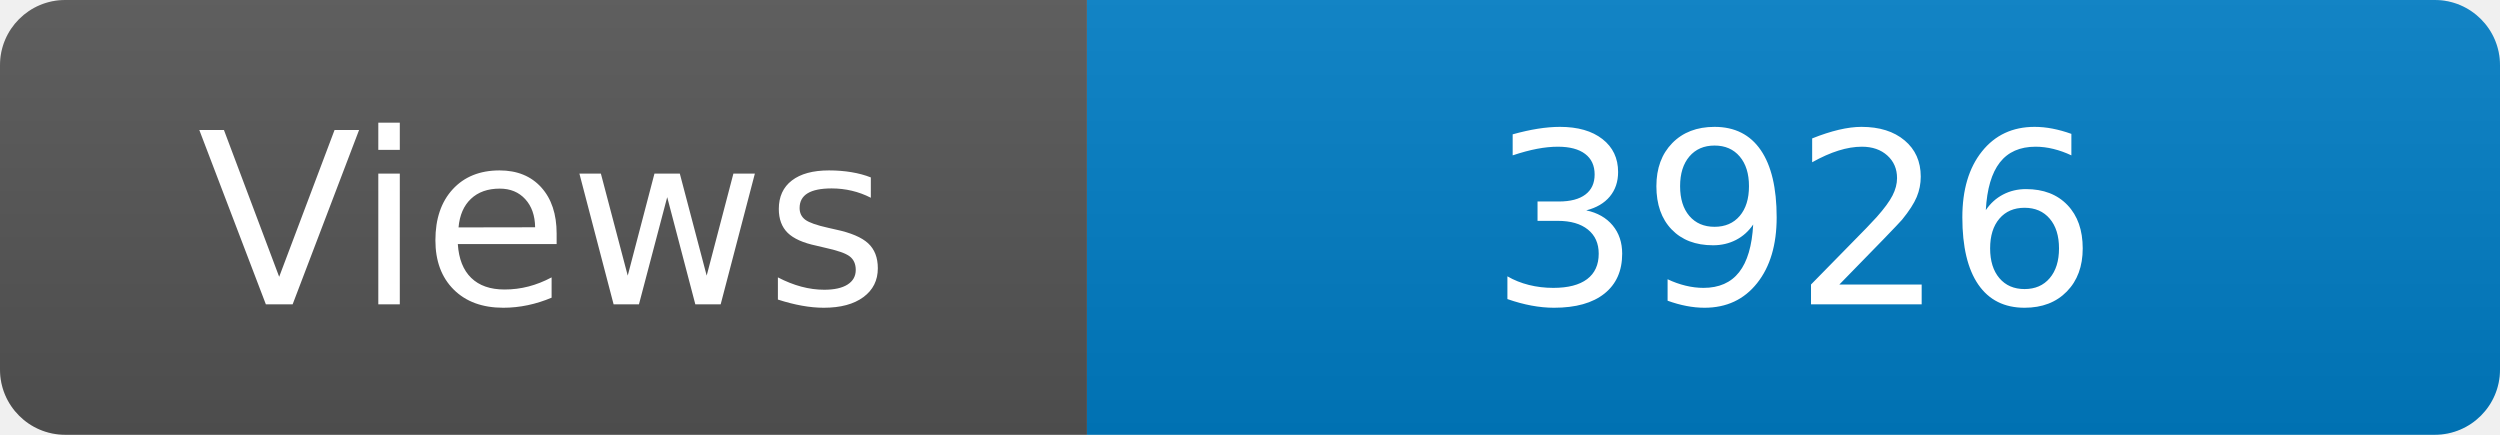
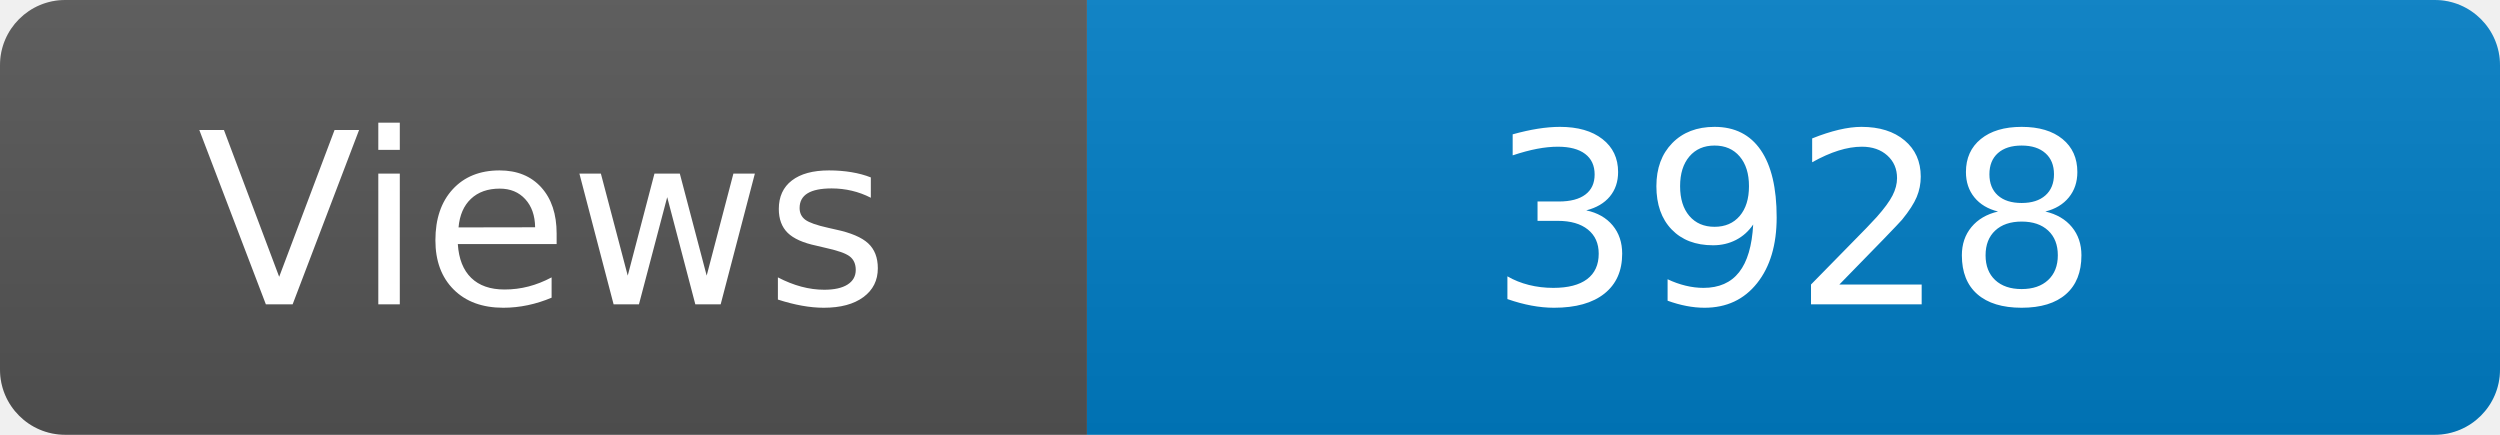
<svg xmlns="http://www.w3.org/2000/svg" width="115" height="20" role="img" aria-label="Maintained?: yes">
  <linearGradient id="s" x2="0" y2="100%">
    <stop offset="0" stop-color="#bbb" stop-opacity=".1" />
    <stop offset="1" stop-opacity=".1" />
  </linearGradient>
  <clipPath id="r">
    <rect width="115" height="20" rx="3" fill="#fff" />
  </clipPath>
  <g clip-path="url(#r)">
    <rect width="50" height="20" fill="#555" />
    <rect x="50" width="160" height="20" fill="#007ec6" />
    <rect width="115" height="20" fill="url(#s)" />
  </g>
  <g fill="#fff" text-anchor="middle" font-family="Verdana,Geneva,DejaVu Sans,sans-serif" font-size="110">
    <text x="250" y="140" transform="scale(.1)" fill="#fff">Views</text>
-     <text x="825" y="140" transform="scale(.1)" fill="#fff">3926</text>
+     <text x="825" y="140" transform="scale(.1)" fill="#fff">3928</text>
  </g>
</svg>
